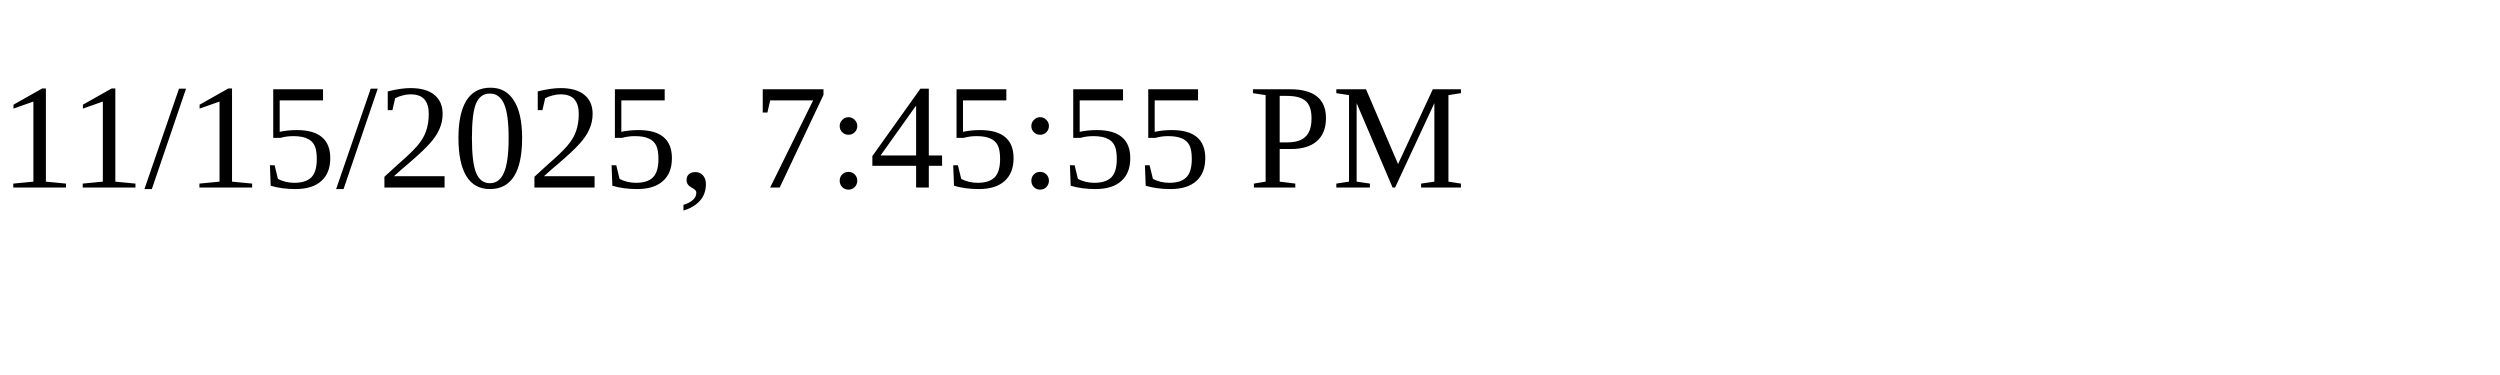
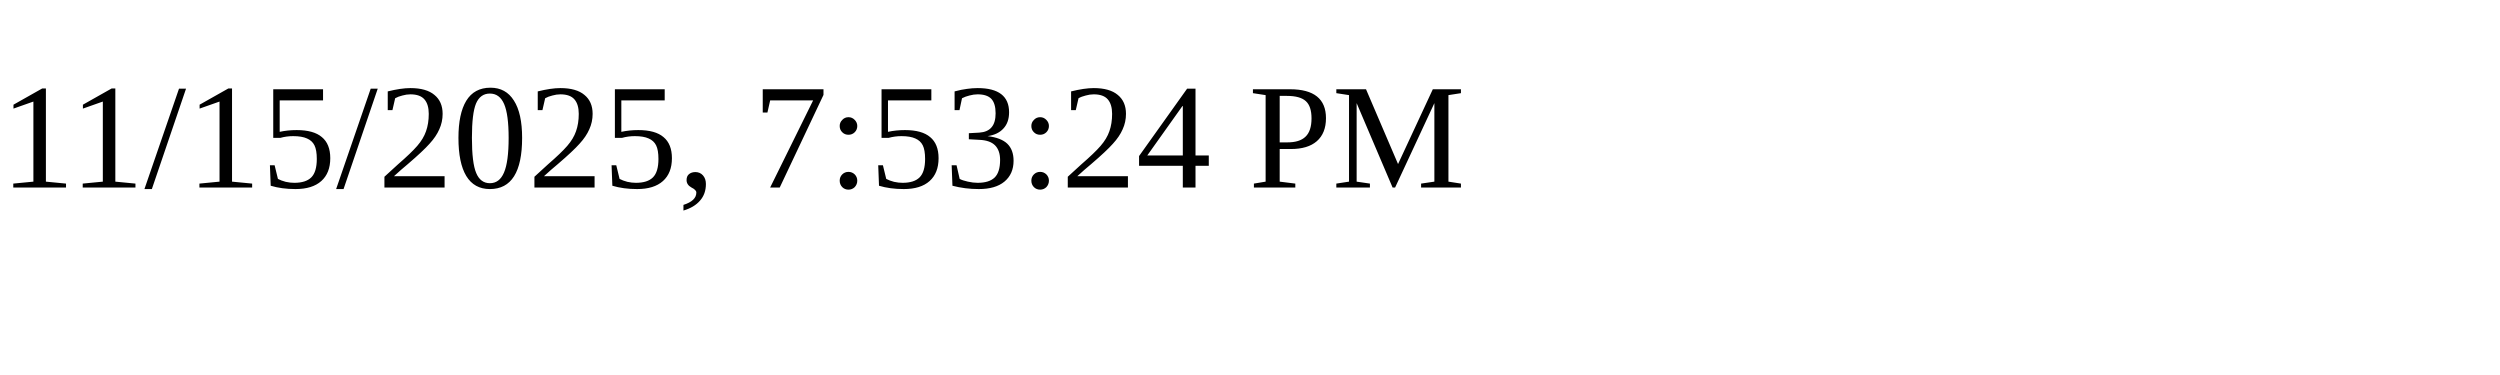
<svg xmlns="http://www.w3.org/2000/svg" height="30" width="200">
-   <text x="0" y="15">11/15/2025, 7:45:55 PM</text>
+   <text x="0" y="15">11/15/2025, 7:53:24 PM</text>
</svg>
